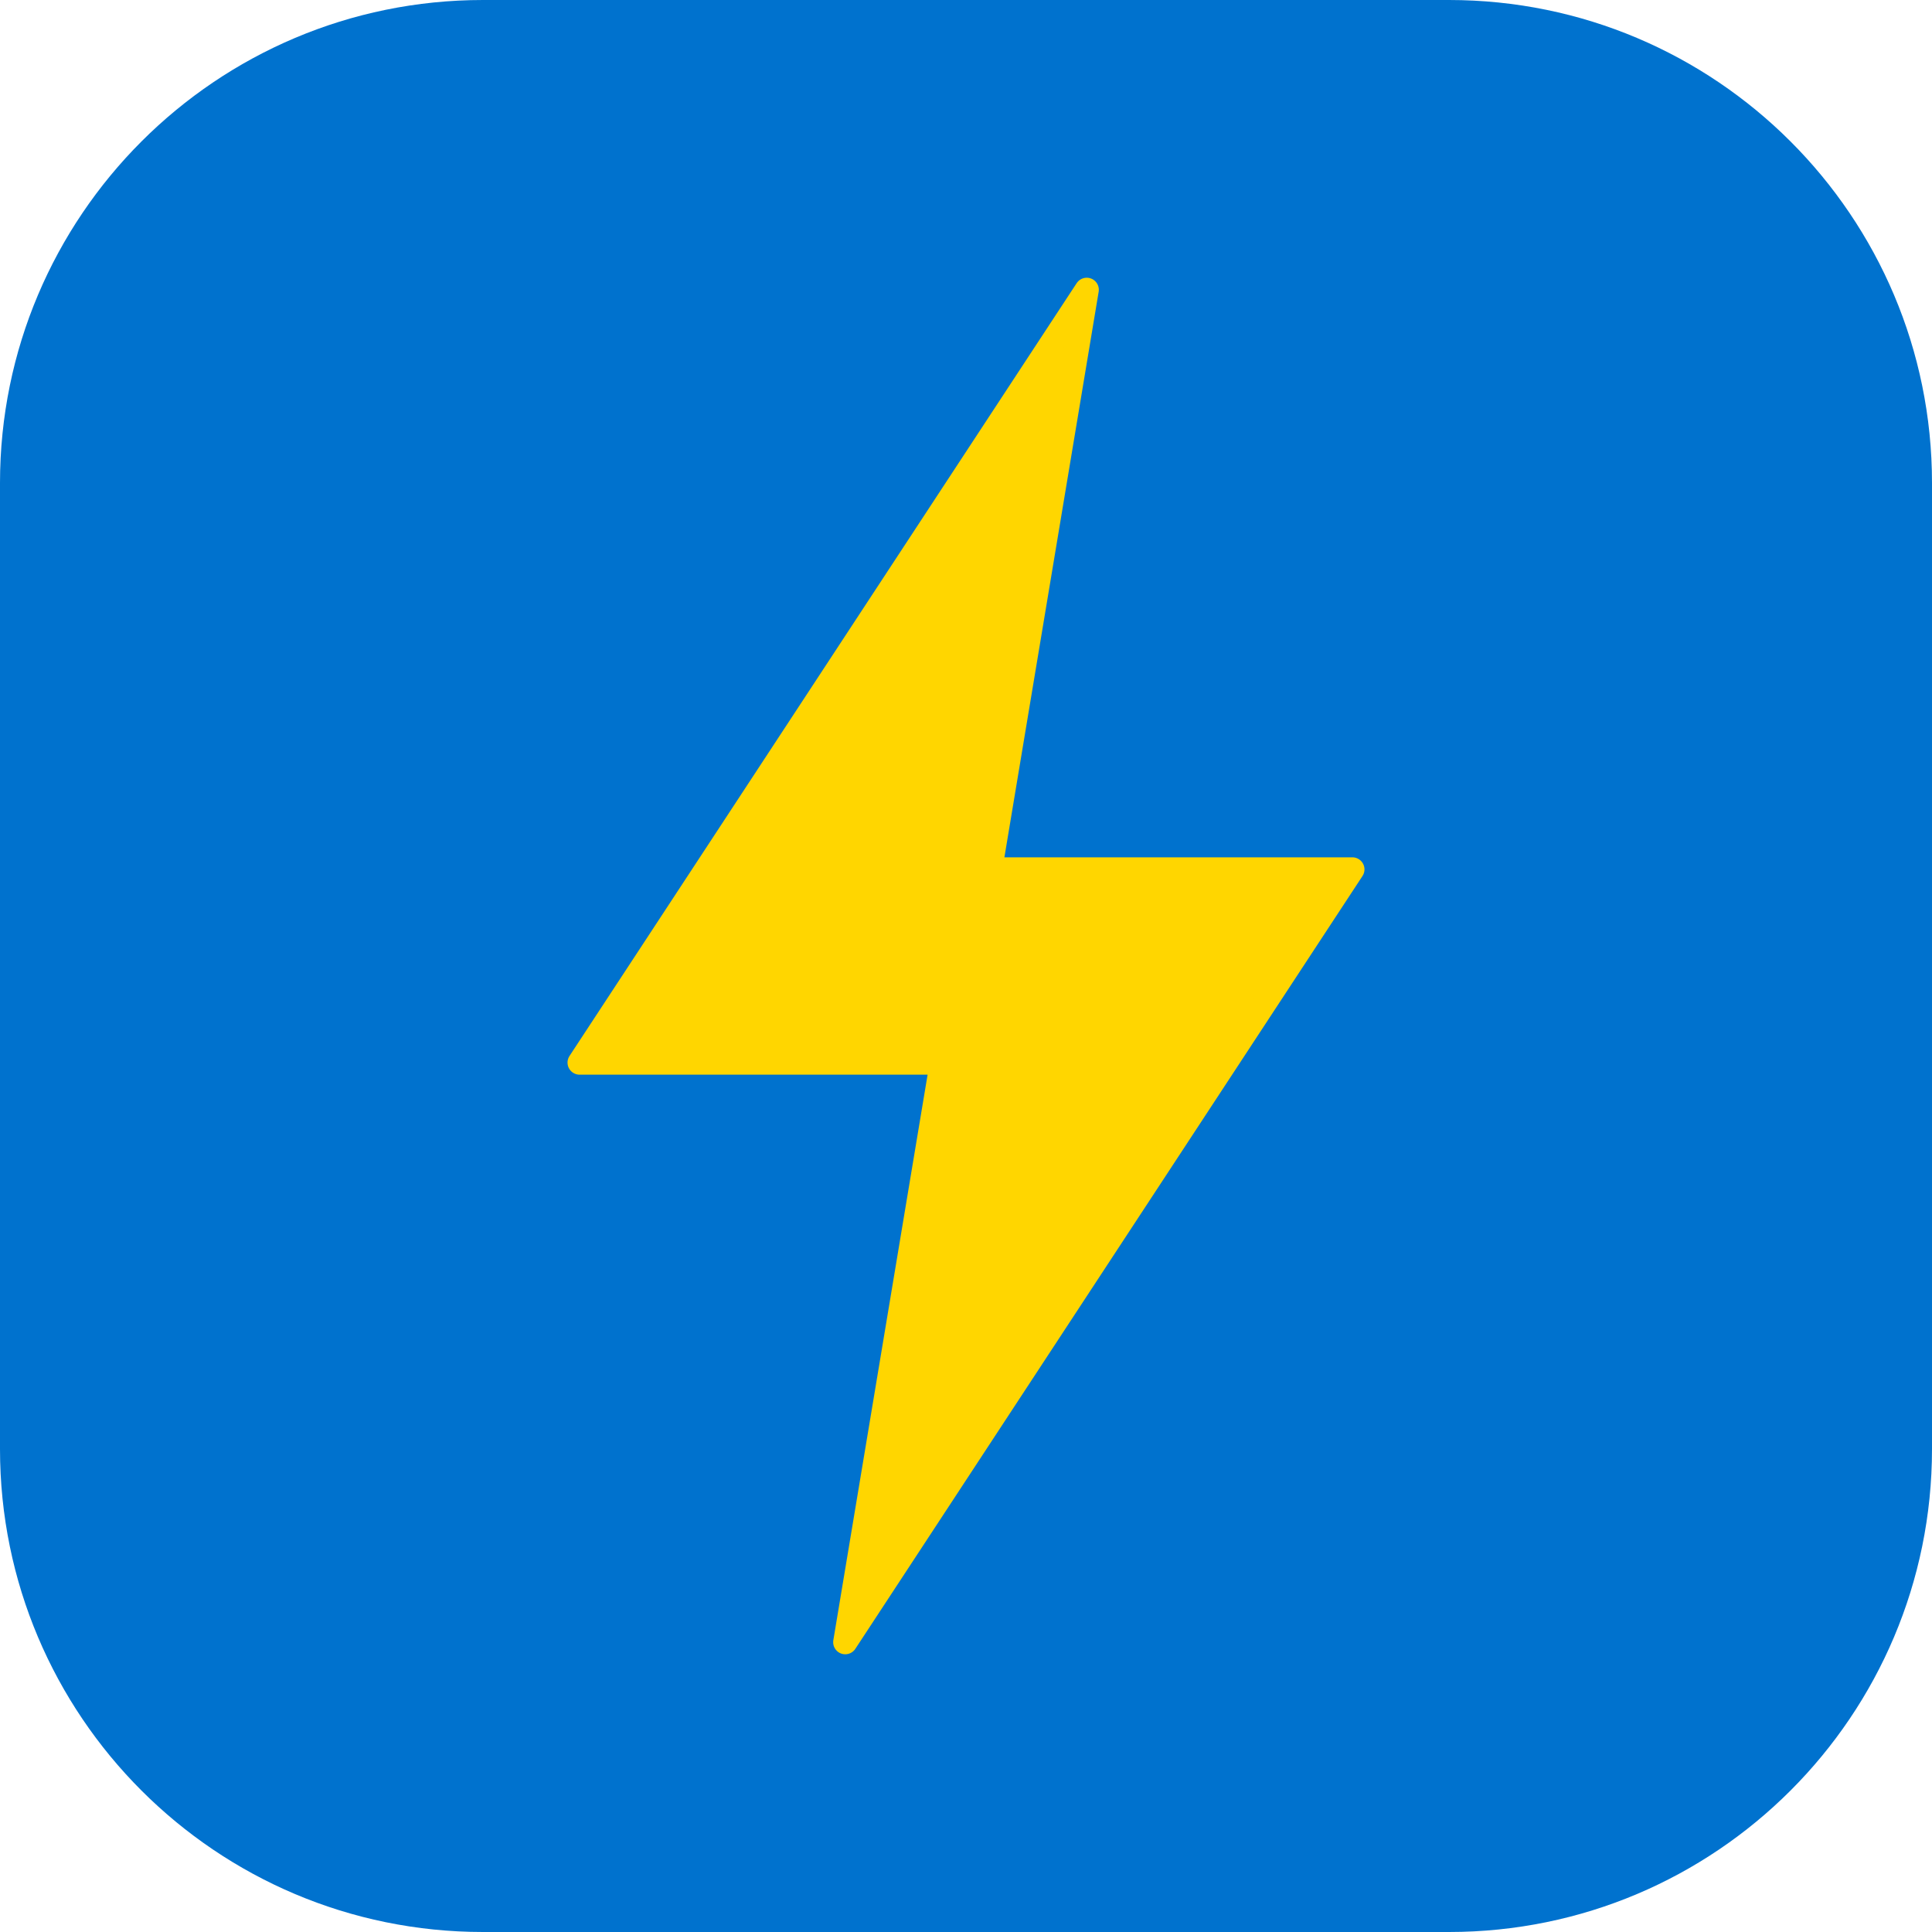
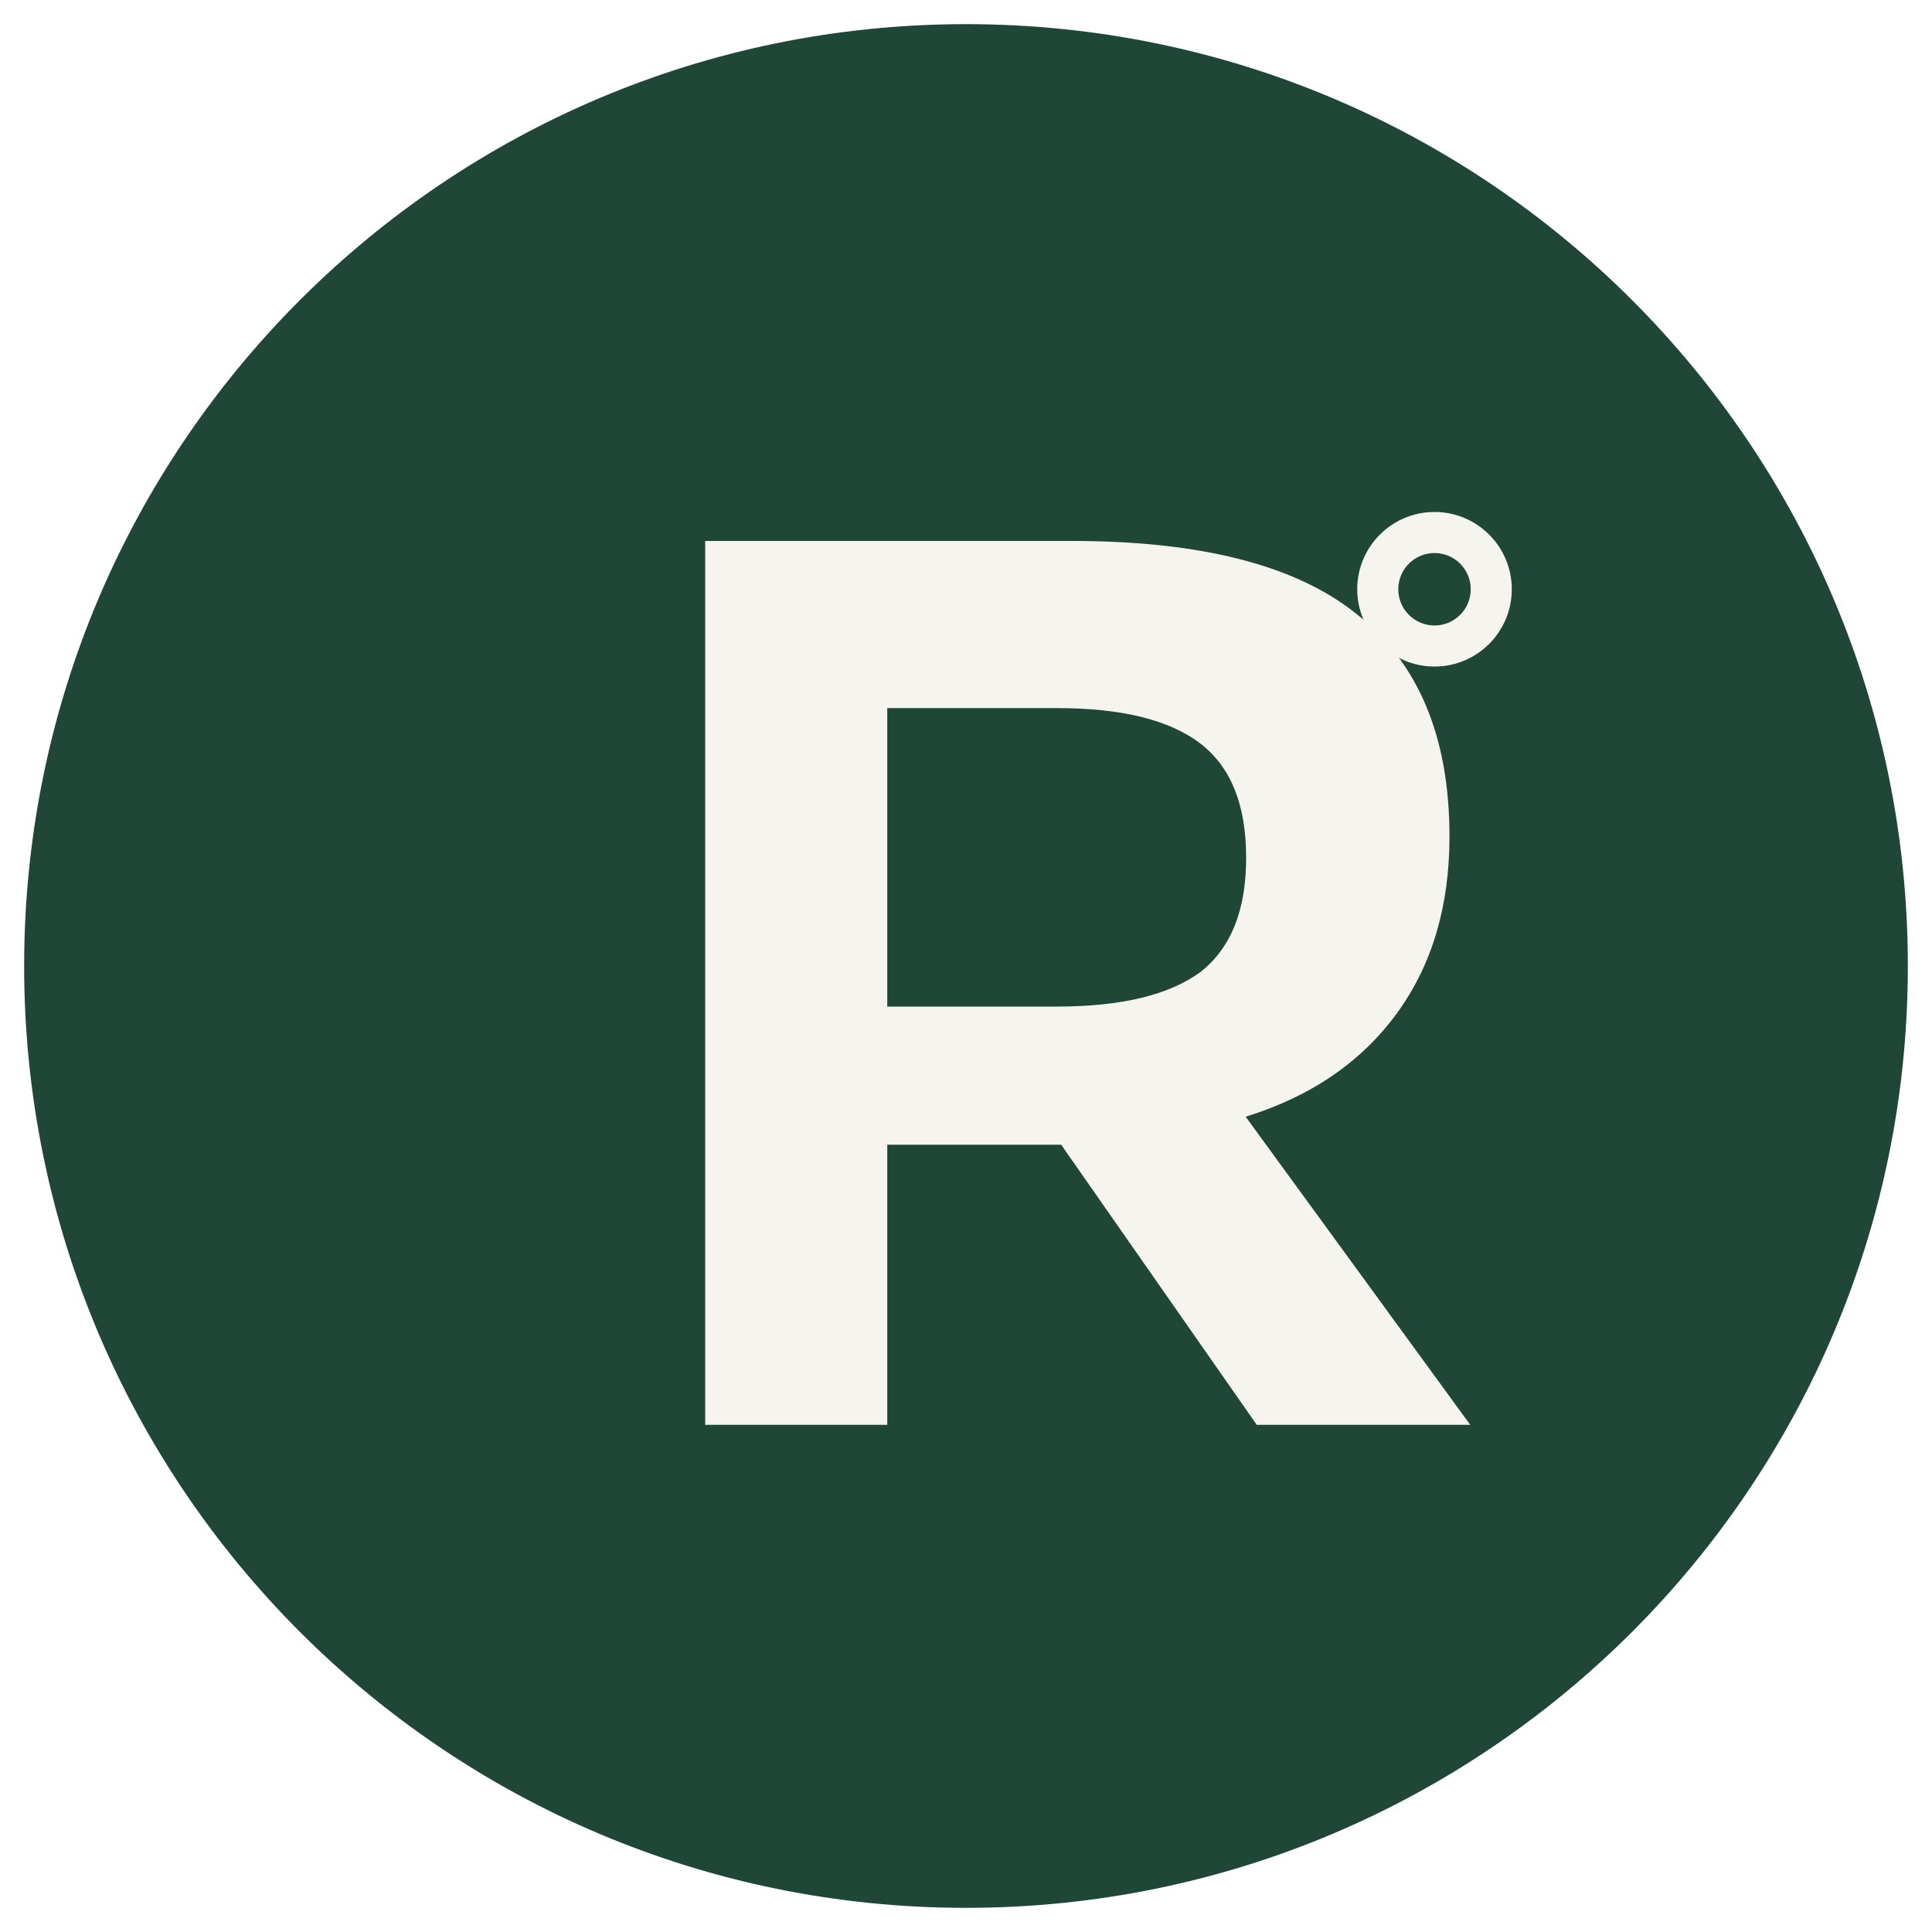
<svg xmlns="http://www.w3.org/2000/svg" width="40" height="40" viewBox="0 0 40 40" fill="none">
-   <rect width="40" height="40" rx="10" fill="#0072CE" />
-   <path d="M22.5 6L12 22h7.5L17.5 34 28 18h-7.5L22.5 6Z" fill="#FFD600" stroke="#FFD600" stroke-width="0.5" stroke-linejoin="round" />
+   <circle cx="20" cy="20" r="19.5" fill="#1F4636" />
+   <path d="M14.6 29.5V11.2h7.6c2.65 0 4.62.5 5.87 1.5 1.3 1.02 1.94 2.56 1.94 4.62 0 1.44-.36 2.66-1.09 3.66-.73 1-1.77 1.72-3.13 2.14l4.65 6.38h-4.42l-4.05-5.8h-3.6v5.8h-3.77zm3.77-8.66h3.5c1.35 0 2.34-.24 2.99-.72.63-.5.94-1.28.94-2.36 0-1.09-.31-1.87-.94-2.36-.65-.5-1.64-.74-2.99-.74h-3.5v6.18z" fill="#F6F4EF" />
+   <circle cx="29.7" cy="12.2" r="1.6" fill="#F6F4EF" />
+   <circle cx="29.7" cy="12.2" r="0.75" fill="#1F4636" />
</svg>
